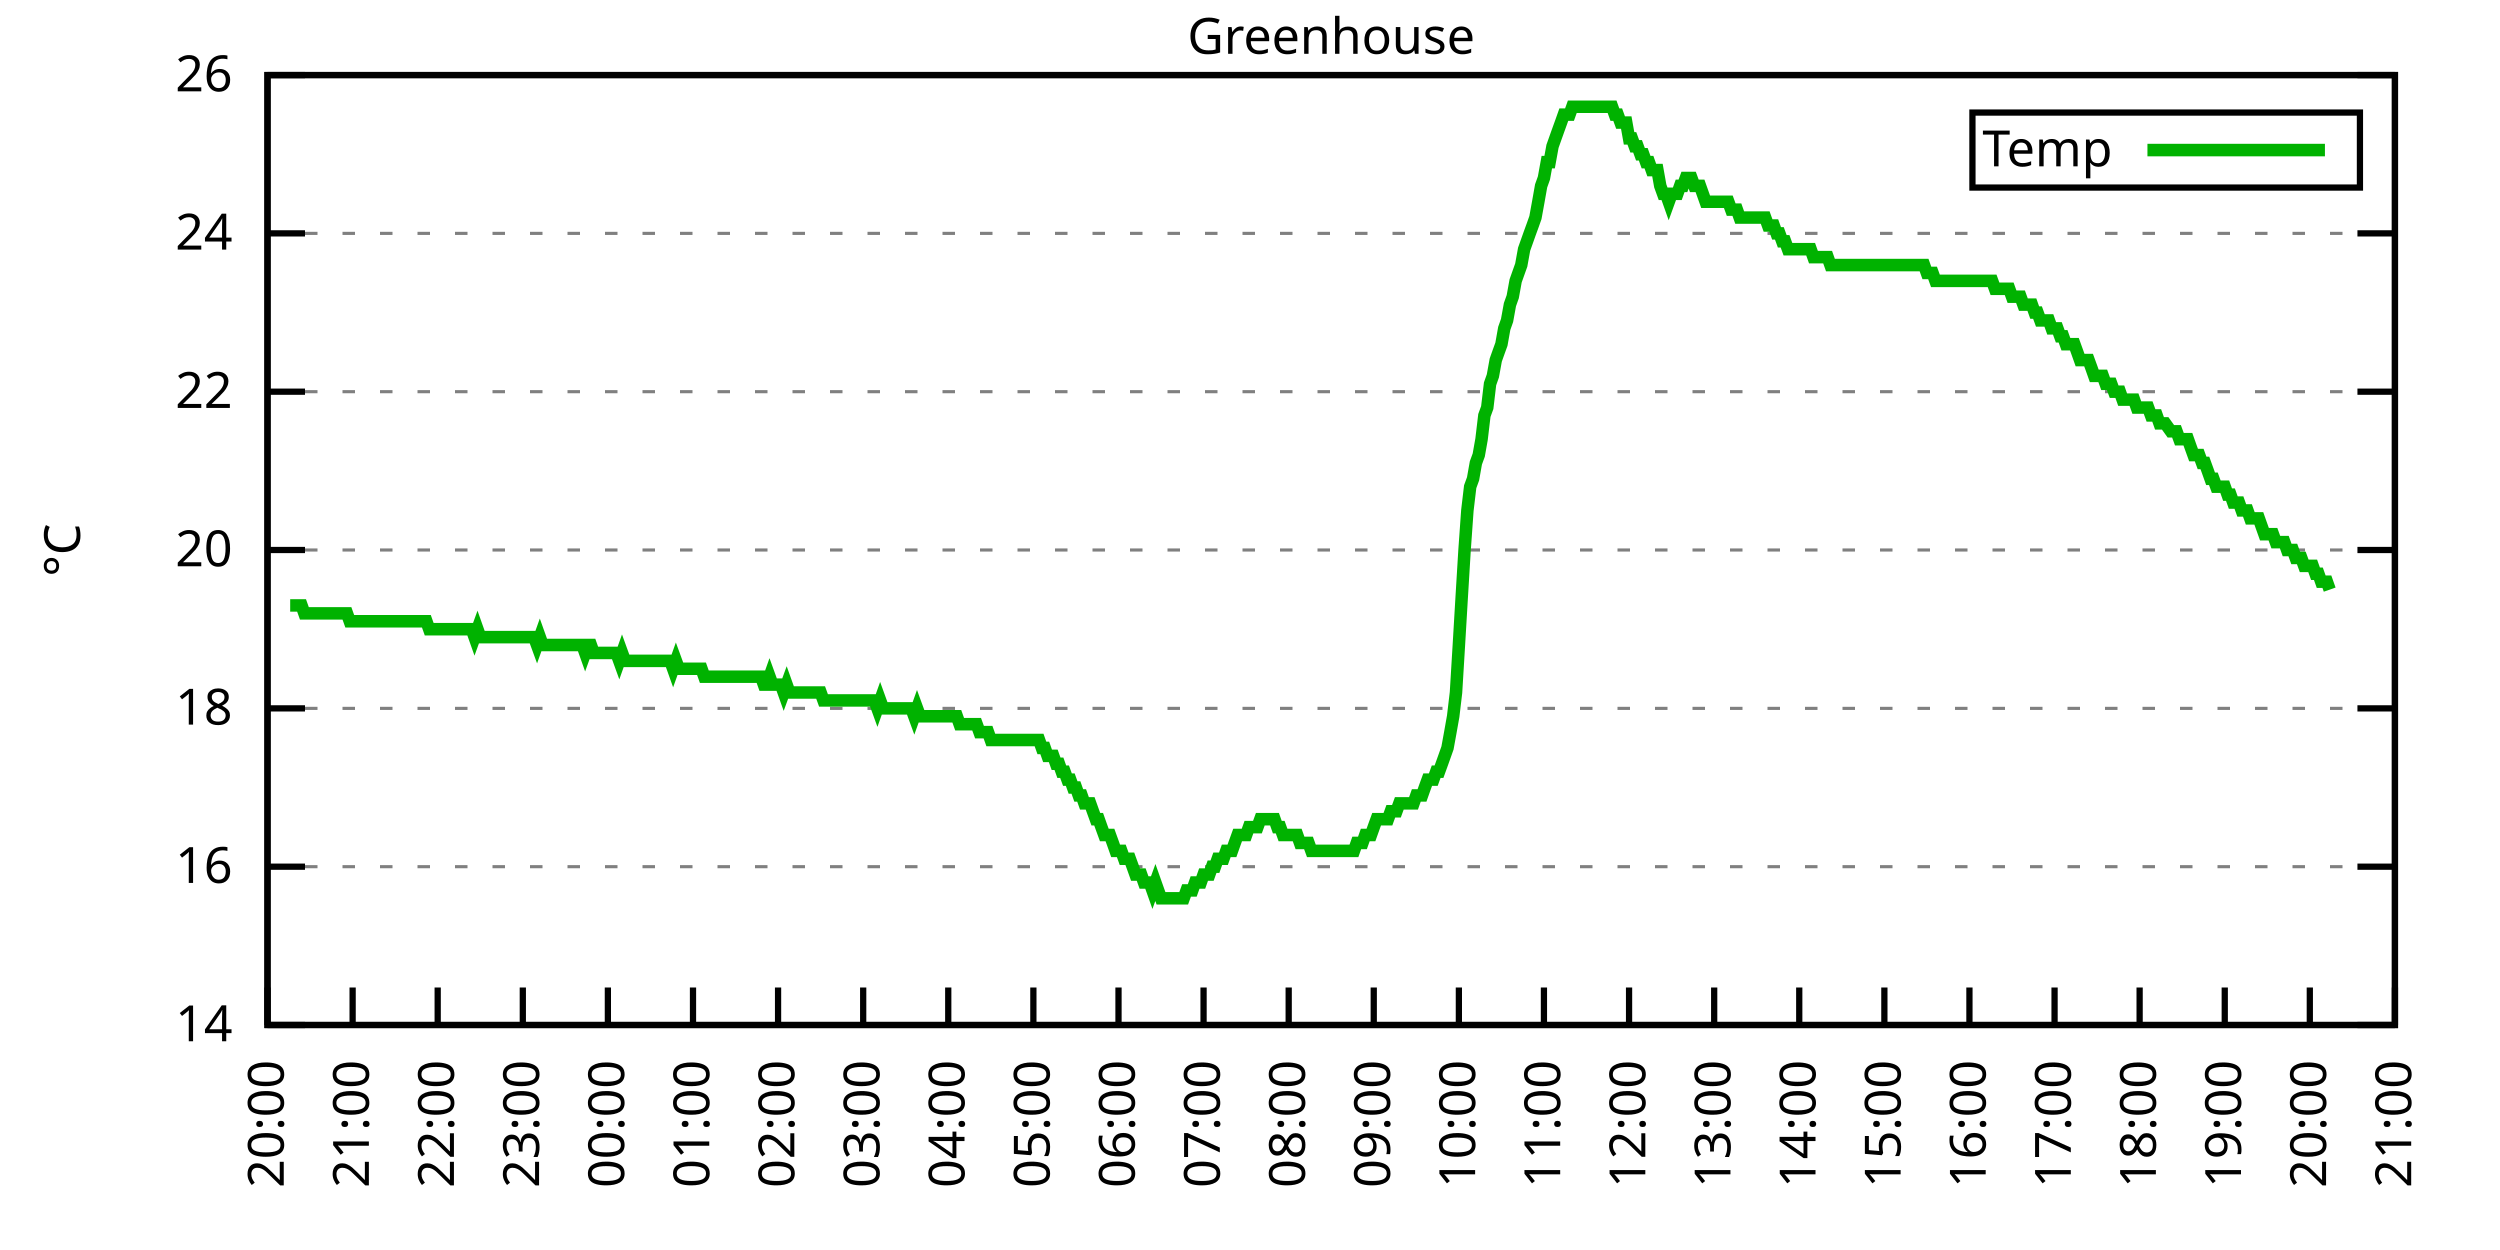
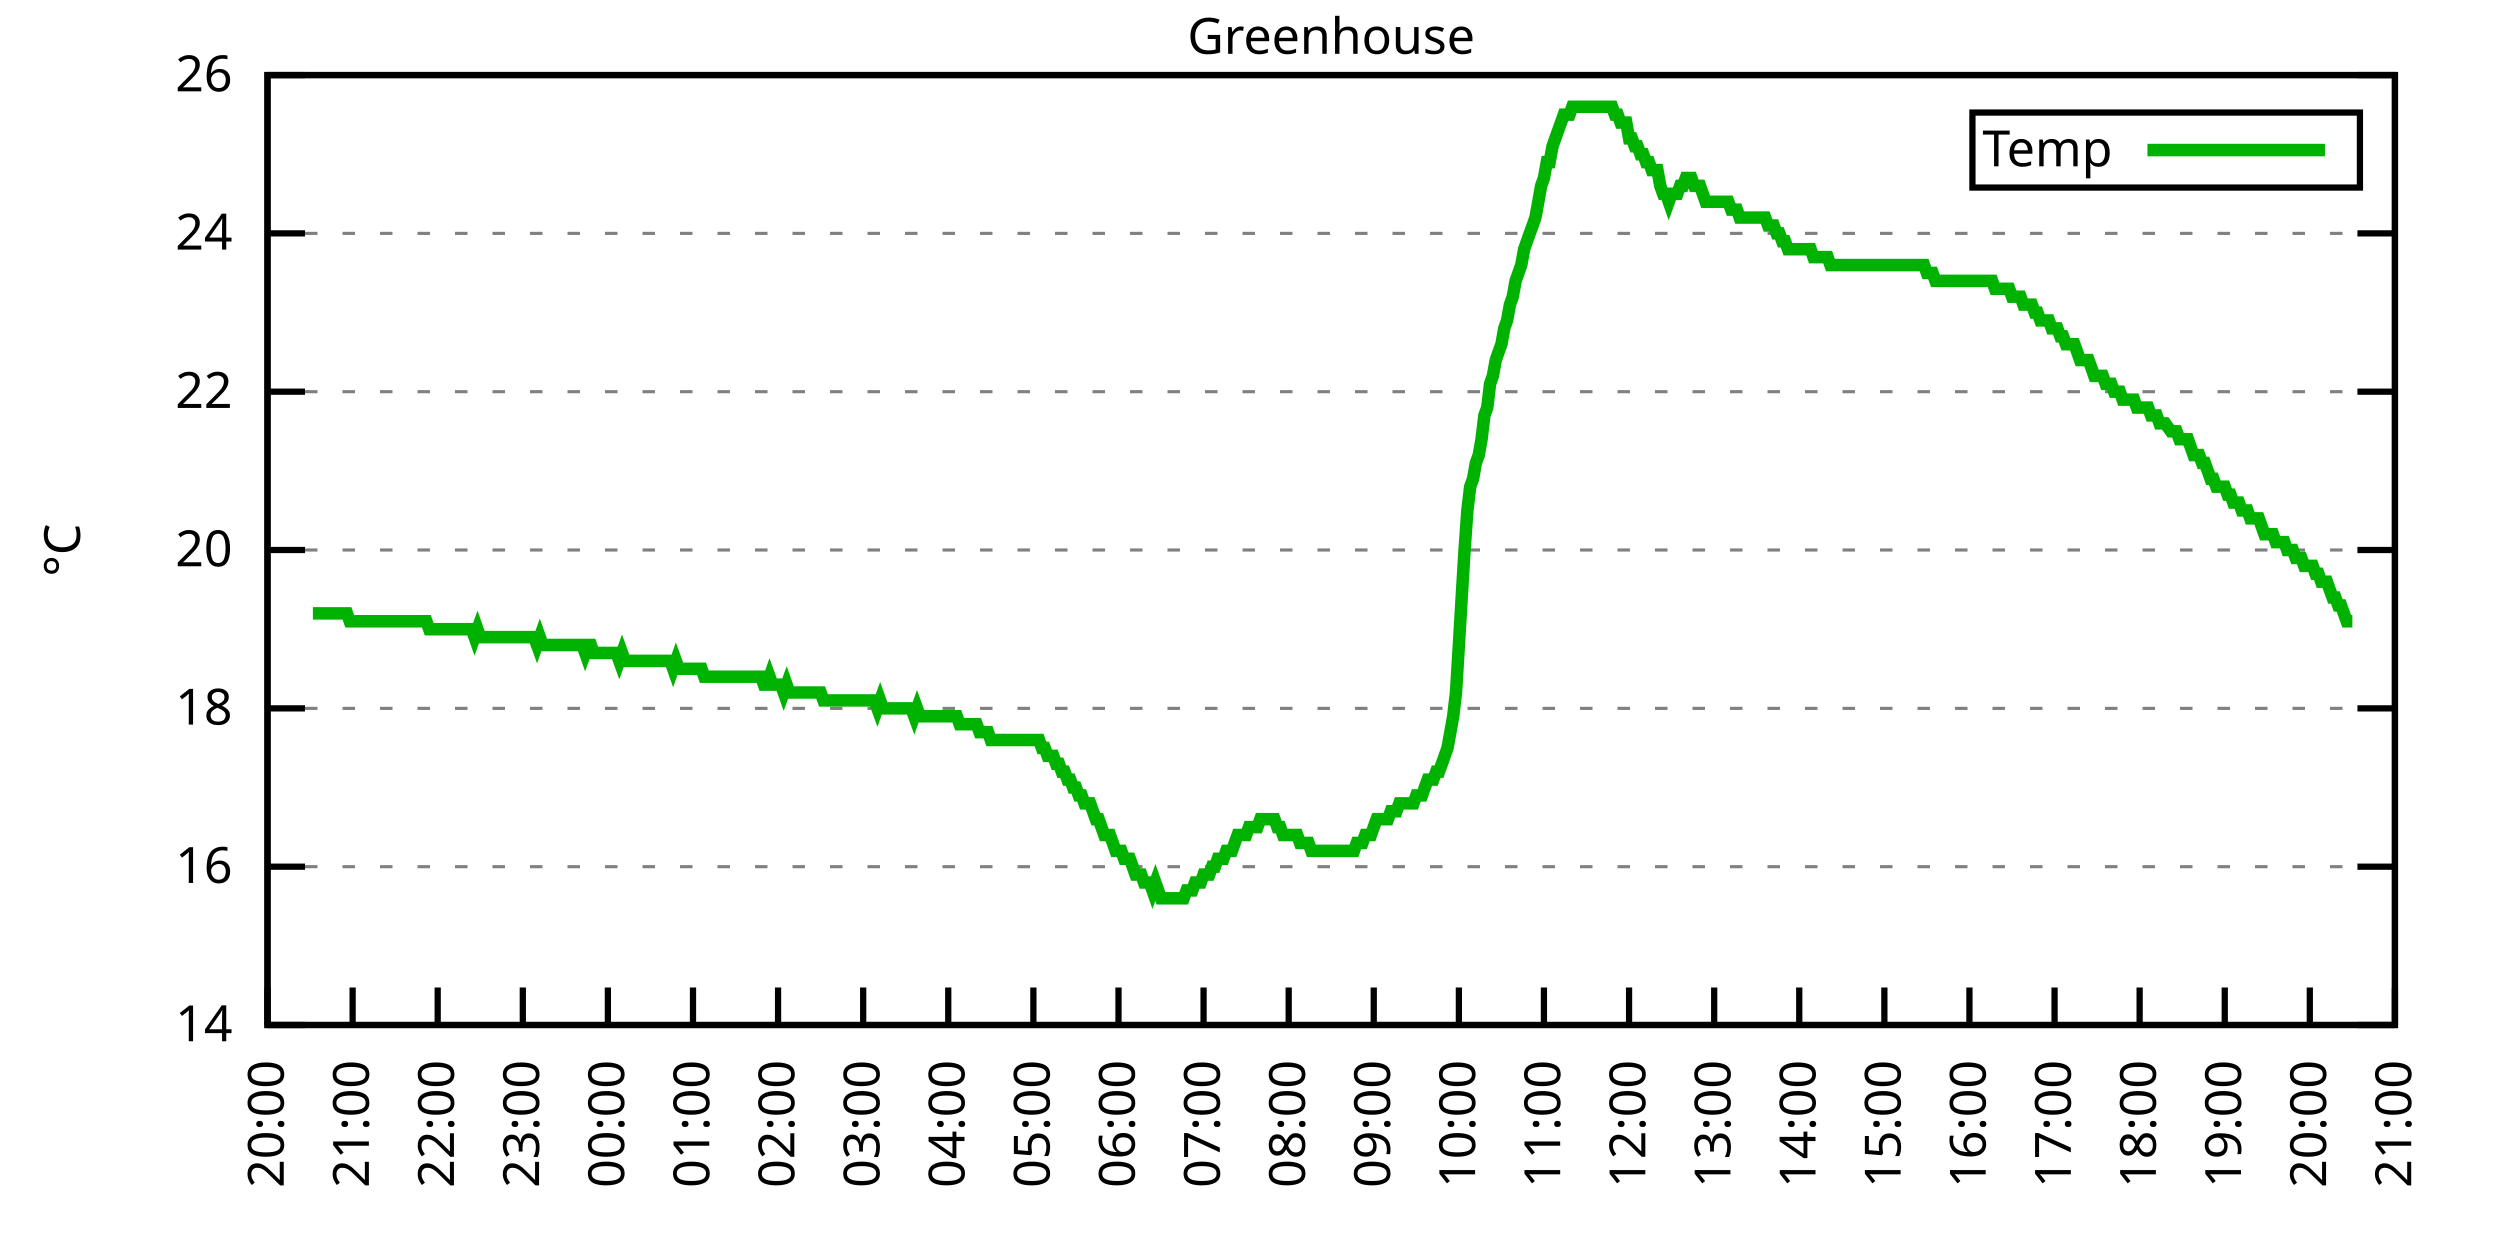
<svg xmlns="http://www.w3.org/2000/svg" xmlns:xlink="http://www.w3.org/1999/xlink" width="400" height="200" viewBox="0 0 400 200">
  <g id="gnuplot_canvas">
    <rect x="0" y="0" width="400" height="200" fill="none" />
    <defs>
      <circle id="gpDot" r="0.5" stroke-width="0.5" stroke="currentColor" />
      <path id="gpPt0" stroke-width="0.333" stroke="currentColor" d="M-1,0 h2 M0,-1 v2" />
      <path id="gpPt1" stroke-width="0.333" stroke="currentColor" d="M-1,-1 L1,1 M1,-1 L-1,1" />
      <path id="gpPt2" stroke-width="0.333" stroke="currentColor" d="M-1,0 L1,0 M0,-1 L0,1 M-1,-1 L1,1 M-1,1 L1,-1" />
      <rect id="gpPt3" stroke-width="0.333" stroke="currentColor" x="-1" y="-1" width="2" height="2" />
      <rect id="gpPt4" stroke-width="0.333" stroke="currentColor" fill="currentColor" x="-1" y="-1" width="2" height="2" />
      <circle id="gpPt5" stroke-width="0.333" stroke="currentColor" cx="0" cy="0" r="1" />
      <use xlink:href="#gpPt5" id="gpPt6" fill="currentColor" stroke="none" />
      <path id="gpPt7" stroke-width="0.333" stroke="currentColor" d="M0,-1.33 L-1.33,0.67 L1.33,0.67 z" />
      <use xlink:href="#gpPt7" id="gpPt8" fill="currentColor" stroke="none" />
      <use xlink:href="#gpPt7" id="gpPt9" stroke="currentColor" transform="rotate(180)" />
      <use xlink:href="#gpPt9" id="gpPt10" fill="currentColor" stroke="none" />
      <use xlink:href="#gpPt3" id="gpPt11" stroke="currentColor" transform="rotate(45)" />
      <use xlink:href="#gpPt11" id="gpPt12" fill="currentColor" stroke="none" />
      <path id="gpPt13" stroke-width="0.333" stroke="currentColor" d="M0,1.330 L1.265,0.411 L0.782,-1.067 L-0.782,-1.076 L-1.265,0.411 z" />
      <use xlink:href="#gpPt13" id="gpPt14" fill="currentColor" stroke="none" />
      <filter id="textbox" filterUnits="objectBoundingBox" x="0" y="0" height="1" width="1">
        <feFlood flood-color="white" flood-opacity="1" result="bgnd" />
        <feComposite in="SourceGraphic" in2="bgnd" operator="atop" />
      </filter>
      <filter id="greybox" filterUnits="objectBoundingBox" x="0" y="0" height="1" width="1">
        <feFlood flood-color="lightgrey" flood-opacity="1" result="grey" />
        <feComposite in="SourceGraphic" in2="grey" operator="atop" />
      </filter>
    </defs>
    <g fill="none" color="white" stroke="currentColor" stroke-width="1.00" stroke-linecap="butt" stroke-linejoin="miter">
</g>
    <g fill="none" color="black" stroke="currentColor" stroke-width="1.00" stroke-linecap="butt" stroke-linejoin="miter">
      <g stroke="none" shape-rendering="crispEdges">
        <polygon fill="rgb(255, 255, 255)" points="42.80,164.00 383.18,164.00 383.18,12.02 42.80,12.02 " />
      </g>
    </g>
    <g fill="none" color="black" stroke="currentColor" stroke-width="1.00" stroke-linecap="butt" stroke-linejoin="miter">
</g>
    <g fill="none" color="black" stroke="black" stroke-width="0.50" stroke-linecap="butt" stroke-linejoin="miter">
</g>
    <g fill="none" color="gray" stroke="currentColor" stroke-width="0.50" stroke-linecap="butt" stroke-linejoin="miter">
      <path stroke="gray" stroke-dasharray="2,4" class="gridline" d="M42.80,164.00 L383.19,164.00  " />
    </g>
    <g fill="none" color="gray" stroke="gray" stroke-width="1.00" stroke-linecap="butt" stroke-linejoin="miter">
</g>
    <g fill="none" color="black" stroke="currentColor" stroke-width="1.00" stroke-linecap="butt" stroke-linejoin="miter">
      <path stroke="black" d="M42.80,164.00 L48.80,164.00 M383.19,164.00 L377.19,164.00  " />
      <g transform="translate(37.20,166.60)" stroke="none" fill="black" font-family="Sans" font-size="8.00" text-anchor="end">
        <text>
          <tspan font-family="Sans"> 14</tspan>
        </text>
      </g>
    </g>
    <g fill="none" color="black" stroke="currentColor" stroke-width="1.00" stroke-linecap="butt" stroke-linejoin="miter">
</g>
    <g fill="none" color="black" stroke="black" stroke-width="0.50" stroke-linecap="butt" stroke-linejoin="miter">
</g>
    <g fill="none" color="gray" stroke="currentColor" stroke-width="0.50" stroke-linecap="butt" stroke-linejoin="miter">
      <path stroke="gray" stroke-dasharray="2,4" class="gridline" d="M42.80,138.67 L383.19,138.67  " />
    </g>
    <g fill="none" color="gray" stroke="gray" stroke-width="1.00" stroke-linecap="butt" stroke-linejoin="miter">
</g>
    <g fill="none" color="black" stroke="currentColor" stroke-width="1.00" stroke-linecap="butt" stroke-linejoin="miter">
      <path stroke="black" d="M42.80,138.67 L48.80,138.67 M383.19,138.67 L377.19,138.67  " />
      <g transform="translate(37.20,141.27)" stroke="none" fill="black" font-family="Sans" font-size="8.00" text-anchor="end">
        <text>
          <tspan font-family="Sans"> 16</tspan>
        </text>
      </g>
    </g>
    <g fill="none" color="black" stroke="currentColor" stroke-width="1.00" stroke-linecap="butt" stroke-linejoin="miter">
</g>
    <g fill="none" color="black" stroke="black" stroke-width="0.50" stroke-linecap="butt" stroke-linejoin="miter">
</g>
    <g fill="none" color="gray" stroke="currentColor" stroke-width="0.50" stroke-linecap="butt" stroke-linejoin="miter">
      <path stroke="gray" stroke-dasharray="2,4" class="gridline" d="M42.80,113.34 L383.19,113.34  " />
    </g>
    <g fill="none" color="gray" stroke="gray" stroke-width="1.00" stroke-linecap="butt" stroke-linejoin="miter">
</g>
    <g fill="none" color="black" stroke="currentColor" stroke-width="1.00" stroke-linecap="butt" stroke-linejoin="miter">
      <path stroke="black" d="M42.80,113.34 L48.80,113.34 M383.19,113.34 L377.19,113.34  " />
      <g transform="translate(37.20,115.94)" stroke="none" fill="black" font-family="Sans" font-size="8.00" text-anchor="end">
        <text>
          <tspan font-family="Sans"> 18</tspan>
        </text>
      </g>
    </g>
    <g fill="none" color="black" stroke="currentColor" stroke-width="1.00" stroke-linecap="butt" stroke-linejoin="miter">
</g>
    <g fill="none" color="black" stroke="black" stroke-width="0.50" stroke-linecap="butt" stroke-linejoin="miter">
</g>
    <g fill="none" color="gray" stroke="currentColor" stroke-width="0.50" stroke-linecap="butt" stroke-linejoin="miter">
      <path stroke="gray" stroke-dasharray="2,4" class="gridline" d="M42.80,88.00 L383.19,88.00  " />
    </g>
    <g fill="none" color="gray" stroke="gray" stroke-width="1.00" stroke-linecap="butt" stroke-linejoin="miter">
</g>
    <g fill="none" color="black" stroke="currentColor" stroke-width="1.00" stroke-linecap="butt" stroke-linejoin="miter">
      <path stroke="black" d="M42.80,88.00 L48.80,88.00 M383.19,88.00 L377.19,88.00  " />
      <g transform="translate(37.20,90.60)" stroke="none" fill="black" font-family="Sans" font-size="8.00" text-anchor="end">
        <text>
          <tspan font-family="Sans"> 20</tspan>
        </text>
      </g>
    </g>
    <g fill="none" color="black" stroke="currentColor" stroke-width="1.00" stroke-linecap="butt" stroke-linejoin="miter">
</g>
    <g fill="none" color="black" stroke="black" stroke-width="0.50" stroke-linecap="butt" stroke-linejoin="miter">
</g>
    <g fill="none" color="gray" stroke="currentColor" stroke-width="0.50" stroke-linecap="butt" stroke-linejoin="miter">
      <path stroke="gray" stroke-dasharray="2,4" class="gridline" d="M42.80,62.67 L383.19,62.67  " />
    </g>
    <g fill="none" color="gray" stroke="gray" stroke-width="1.00" stroke-linecap="butt" stroke-linejoin="miter">
</g>
    <g fill="none" color="black" stroke="currentColor" stroke-width="1.00" stroke-linecap="butt" stroke-linejoin="miter">
      <path stroke="black" d="M42.80,62.67 L48.80,62.67 M383.19,62.67 L377.19,62.67  " />
      <g transform="translate(37.20,65.27)" stroke="none" fill="black" font-family="Sans" font-size="8.00" text-anchor="end">
        <text>
          <tspan font-family="Sans"> 22</tspan>
        </text>
      </g>
    </g>
    <g fill="none" color="black" stroke="currentColor" stroke-width="1.00" stroke-linecap="butt" stroke-linejoin="miter">
</g>
    <g fill="none" color="black" stroke="black" stroke-width="0.50" stroke-linecap="butt" stroke-linejoin="miter">
</g>
    <g fill="none" color="gray" stroke="currentColor" stroke-width="0.50" stroke-linecap="butt" stroke-linejoin="miter">
      <path stroke="gray" stroke-dasharray="2,4" class="gridline" d="M42.80,37.34 L383.19,37.34  " />
    </g>
    <g fill="none" color="gray" stroke="gray" stroke-width="1.00" stroke-linecap="butt" stroke-linejoin="miter">
</g>
    <g fill="none" color="black" stroke="currentColor" stroke-width="1.00" stroke-linecap="butt" stroke-linejoin="miter">
      <path stroke="black" d="M42.80,37.34 L48.80,37.34 M383.19,37.34 L377.19,37.34  " />
      <g transform="translate(37.20,39.94)" stroke="none" fill="black" font-family="Sans" font-size="8.00" text-anchor="end">
        <text>
          <tspan font-family="Sans"> 24</tspan>
        </text>
      </g>
    </g>
    <g fill="none" color="black" stroke="currentColor" stroke-width="1.00" stroke-linecap="butt" stroke-linejoin="miter">
</g>
    <g fill="none" color="black" stroke="black" stroke-width="0.50" stroke-linecap="butt" stroke-linejoin="miter">
</g>
    <g fill="none" color="gray" stroke="currentColor" stroke-width="0.50" stroke-linecap="butt" stroke-linejoin="miter">
      <path stroke="gray" stroke-dasharray="2,4" class="gridline" d="M42.80,12.01 L383.19,12.01  " />
    </g>
    <g fill="none" color="gray" stroke="gray" stroke-width="1.00" stroke-linecap="butt" stroke-linejoin="miter">
</g>
    <g fill="none" color="black" stroke="currentColor" stroke-width="1.00" stroke-linecap="butt" stroke-linejoin="miter">
      <path stroke="black" d="M42.80,12.01 L48.80,12.01 M383.19,12.01 L377.19,12.01  " />
      <g transform="translate(37.20,14.61)" stroke="none" fill="black" font-family="Sans" font-size="8.00" text-anchor="end">
        <text>
          <tspan font-family="Sans"> 26</tspan>
        </text>
      </g>
    </g>
    <g fill="none" color="black" stroke="currentColor" stroke-width="1.00" stroke-linecap="butt" stroke-linejoin="miter">
      <path stroke="black" d="M42.80,164.00 L42.80,158.00  " />
      <g transform="translate(45.40,169.60) rotate(270.00)" stroke="none" fill="black" font-family="Sans" font-size="8.00" text-anchor="end">
        <text>
          <tspan font-family="Sans">20:00</tspan>
        </text>
      </g>
    </g>
    <g fill="none" color="black" stroke="currentColor" stroke-width="1.00" stroke-linecap="butt" stroke-linejoin="miter">
      <path stroke="black" d="M56.42,164.00 L56.42,158.00  " />
      <g transform="translate(59.02,169.60) rotate(270.00)" stroke="none" fill="black" font-family="Sans" font-size="8.00" text-anchor="end">
        <text>
          <tspan font-family="Sans">21:00</tspan>
        </text>
      </g>
    </g>
    <g fill="none" color="black" stroke="currentColor" stroke-width="1.00" stroke-linecap="butt" stroke-linejoin="miter">
      <path stroke="black" d="M70.03,164.00 L70.03,158.00  " />
      <g transform="translate(72.63,169.60) rotate(270.00)" stroke="none" fill="black" font-family="Sans" font-size="8.00" text-anchor="end">
        <text>
          <tspan font-family="Sans">22:00</tspan>
        </text>
      </g>
    </g>
    <g fill="none" color="black" stroke="currentColor" stroke-width="1.00" stroke-linecap="butt" stroke-linejoin="miter">
      <path stroke="black" d="M83.65,164.00 L83.65,158.00  " />
      <g transform="translate(86.25,169.60) rotate(270.00)" stroke="none" fill="black" font-family="Sans" font-size="8.00" text-anchor="end">
        <text>
          <tspan font-family="Sans">23:00</tspan>
        </text>
      </g>
    </g>
    <g fill="none" color="black" stroke="currentColor" stroke-width="1.00" stroke-linecap="butt" stroke-linejoin="miter">
      <path stroke="black" d="M97.26,164.00 L97.26,158.00  " />
      <g transform="translate(99.86,169.60) rotate(270.00)" stroke="none" fill="black" font-family="Sans" font-size="8.00" text-anchor="end">
        <text>
          <tspan font-family="Sans">00:00</tspan>
        </text>
      </g>
    </g>
    <g fill="none" color="black" stroke="currentColor" stroke-width="1.00" stroke-linecap="butt" stroke-linejoin="miter">
      <path stroke="black" d="M110.88,164.00 L110.88,158.00  " />
      <g transform="translate(113.48,169.60) rotate(270.00)" stroke="none" fill="black" font-family="Sans" font-size="8.00" text-anchor="end">
        <text>
          <tspan font-family="Sans">01:00</tspan>
        </text>
      </g>
    </g>
    <g fill="none" color="black" stroke="currentColor" stroke-width="1.00" stroke-linecap="butt" stroke-linejoin="miter">
      <path stroke="black" d="M124.49,164.00 L124.49,158.00  " />
      <g transform="translate(127.09,169.60) rotate(270.00)" stroke="none" fill="black" font-family="Sans" font-size="8.00" text-anchor="end">
        <text>
          <tspan font-family="Sans">02:00</tspan>
        </text>
      </g>
    </g>
    <g fill="none" color="black" stroke="currentColor" stroke-width="1.00" stroke-linecap="butt" stroke-linejoin="miter">
      <path stroke="black" d="M138.11,164.00 L138.11,158.00  " />
      <g transform="translate(140.71,169.60) rotate(270.00)" stroke="none" fill="black" font-family="Sans" font-size="8.00" text-anchor="end">
        <text>
          <tspan font-family="Sans">03:00</tspan>
        </text>
      </g>
    </g>
    <g fill="none" color="black" stroke="currentColor" stroke-width="1.00" stroke-linecap="butt" stroke-linejoin="miter">
      <path stroke="black" d="M151.72,164.00 L151.72,158.00  " />
      <g transform="translate(154.32,169.60) rotate(270.00)" stroke="none" fill="black" font-family="Sans" font-size="8.00" text-anchor="end">
        <text>
          <tspan font-family="Sans">04:00</tspan>
        </text>
      </g>
    </g>
    <g fill="none" color="black" stroke="currentColor" stroke-width="1.00" stroke-linecap="butt" stroke-linejoin="miter">
      <path stroke="black" d="M165.34,164.00 L165.34,158.00  " />
      <g transform="translate(167.94,169.60) rotate(270.00)" stroke="none" fill="black" font-family="Sans" font-size="8.00" text-anchor="end">
        <text>
          <tspan font-family="Sans">05:00</tspan>
        </text>
      </g>
    </g>
    <g fill="none" color="black" stroke="currentColor" stroke-width="1.00" stroke-linecap="butt" stroke-linejoin="miter">
      <path stroke="black" d="M178.96,164.00 L178.96,158.00  " />
      <g transform="translate(181.56,169.60) rotate(270.00)" stroke="none" fill="black" font-family="Sans" font-size="8.00" text-anchor="end">
        <text>
          <tspan font-family="Sans">06:00</tspan>
        </text>
      </g>
    </g>
    <g fill="none" color="black" stroke="currentColor" stroke-width="1.00" stroke-linecap="butt" stroke-linejoin="miter">
      <path stroke="black" d="M192.57,164.00 L192.57,158.00  " />
      <g transform="translate(195.17,169.60) rotate(270.00)" stroke="none" fill="black" font-family="Sans" font-size="8.00" text-anchor="end">
        <text>
          <tspan font-family="Sans">07:00</tspan>
        </text>
      </g>
    </g>
    <g fill="none" color="black" stroke="currentColor" stroke-width="1.00" stroke-linecap="butt" stroke-linejoin="miter">
      <path stroke="black" d="M206.19,164.00 L206.19,158.00  " />
      <g transform="translate(208.79,169.60) rotate(270.00)" stroke="none" fill="black" font-family="Sans" font-size="8.00" text-anchor="end">
        <text>
          <tspan font-family="Sans">08:00</tspan>
        </text>
      </g>
    </g>
    <g fill="none" color="black" stroke="currentColor" stroke-width="1.00" stroke-linecap="butt" stroke-linejoin="miter">
      <path stroke="black" d="M219.80,164.00 L219.80,158.00  " />
      <g transform="translate(222.40,169.60) rotate(270.00)" stroke="none" fill="black" font-family="Sans" font-size="8.00" text-anchor="end">
        <text>
          <tspan font-family="Sans">09:00</tspan>
        </text>
      </g>
    </g>
    <g fill="none" color="black" stroke="currentColor" stroke-width="1.00" stroke-linecap="butt" stroke-linejoin="miter">
      <path stroke="black" d="M233.42,164.00 L233.42,158.00  " />
      <g transform="translate(236.02,169.60) rotate(270.00)" stroke="none" fill="black" font-family="Sans" font-size="8.00" text-anchor="end">
        <text>
          <tspan font-family="Sans">10:00</tspan>
        </text>
      </g>
    </g>
    <g fill="none" color="black" stroke="currentColor" stroke-width="1.00" stroke-linecap="butt" stroke-linejoin="miter">
      <path stroke="black" d="M247.03,164.00 L247.03,158.00  " />
      <g transform="translate(249.63,169.60) rotate(270.00)" stroke="none" fill="black" font-family="Sans" font-size="8.00" text-anchor="end">
        <text>
          <tspan font-family="Sans">11:00</tspan>
        </text>
      </g>
    </g>
    <g fill="none" color="black" stroke="currentColor" stroke-width="1.00" stroke-linecap="butt" stroke-linejoin="miter">
      <path stroke="black" d="M260.65,164.00 L260.65,158.00  " />
      <g transform="translate(263.25,169.60) rotate(270.00)" stroke="none" fill="black" font-family="Sans" font-size="8.00" text-anchor="end">
        <text>
          <tspan font-family="Sans">12:00</tspan>
        </text>
      </g>
    </g>
    <g fill="none" color="black" stroke="currentColor" stroke-width="1.00" stroke-linecap="butt" stroke-linejoin="miter">
      <path stroke="black" d="M274.27,164.00 L274.27,158.00  " />
      <g transform="translate(276.87,169.60) rotate(270.00)" stroke="none" fill="black" font-family="Sans" font-size="8.00" text-anchor="end">
        <text>
          <tspan font-family="Sans">13:00</tspan>
        </text>
      </g>
    </g>
    <g fill="none" color="black" stroke="currentColor" stroke-width="1.00" stroke-linecap="butt" stroke-linejoin="miter">
      <path stroke="black" d="M287.88,164.00 L287.88,158.00  " />
      <g transform="translate(290.48,169.60) rotate(270.00)" stroke="none" fill="black" font-family="Sans" font-size="8.00" text-anchor="end">
        <text>
          <tspan font-family="Sans">14:00</tspan>
        </text>
      </g>
    </g>
    <g fill="none" color="black" stroke="currentColor" stroke-width="1.00" stroke-linecap="butt" stroke-linejoin="miter">
      <path stroke="black" d="M301.50,164.00 L301.50,158.00  " />
      <g transform="translate(304.10,169.60) rotate(270.00)" stroke="none" fill="black" font-family="Sans" font-size="8.00" text-anchor="end">
        <text>
          <tspan font-family="Sans">15:00</tspan>
        </text>
      </g>
    </g>
    <g fill="none" color="black" stroke="currentColor" stroke-width="1.00" stroke-linecap="butt" stroke-linejoin="miter">
      <path stroke="black" d="M315.11,164.00 L315.11,158.00  " />
      <g transform="translate(317.71,169.60) rotate(270.00)" stroke="none" fill="black" font-family="Sans" font-size="8.00" text-anchor="end">
        <text>
          <tspan font-family="Sans">16:00</tspan>
        </text>
      </g>
    </g>
    <g fill="none" color="black" stroke="currentColor" stroke-width="1.00" stroke-linecap="butt" stroke-linejoin="miter">
      <path stroke="black" d="M328.73,164.00 L328.73,158.00  " />
      <g transform="translate(331.33,169.60) rotate(270.00)" stroke="none" fill="black" font-family="Sans" font-size="8.00" text-anchor="end">
        <text>
          <tspan font-family="Sans">17:00</tspan>
        </text>
      </g>
    </g>
    <g fill="none" color="black" stroke="currentColor" stroke-width="1.00" stroke-linecap="butt" stroke-linejoin="miter">
      <path stroke="black" d="M342.34,164.00 L342.34,158.00  " />
      <g transform="translate(344.94,169.60) rotate(270.00)" stroke="none" fill="black" font-family="Sans" font-size="8.00" text-anchor="end">
        <text>
          <tspan font-family="Sans">18:00</tspan>
        </text>
      </g>
    </g>
    <g fill="none" color="black" stroke="currentColor" stroke-width="1.00" stroke-linecap="butt" stroke-linejoin="miter">
      <path stroke="black" d="M355.96,164.00 L355.96,158.00  " />
      <g transform="translate(358.56,169.60) rotate(270.00)" stroke="none" fill="black" font-family="Sans" font-size="8.00" text-anchor="end">
        <text>
          <tspan font-family="Sans">19:00</tspan>
        </text>
      </g>
    </g>
    <g fill="none" color="black" stroke="currentColor" stroke-width="1.00" stroke-linecap="butt" stroke-linejoin="miter">
      <path stroke="black" d="M369.57,164.00 L369.57,158.00  " />
      <g transform="translate(372.17,169.60) rotate(270.00)" stroke="none" fill="black" font-family="Sans" font-size="8.00" text-anchor="end">
        <text>
          <tspan font-family="Sans">20:00</tspan>
        </text>
      </g>
    </g>
    <g fill="none" color="black" stroke="currentColor" stroke-width="1.00" stroke-linecap="butt" stroke-linejoin="miter">
      <path stroke="black" d="M383.19,164.00 L383.19,158.00  " />
      <g transform="translate(385.79,169.60) rotate(270.00)" stroke="none" fill="black" font-family="Sans" font-size="8.00" text-anchor="end">
        <text>
          <tspan font-family="Sans">21:00</tspan>
        </text>
      </g>
    </g>
    <g fill="none" color="black" stroke="currentColor" stroke-width="1.00" stroke-linecap="butt" stroke-linejoin="miter">
</g>
    <g fill="none" color="black" stroke="currentColor" stroke-width="1.00" stroke-linecap="butt" stroke-linejoin="miter">
      <path stroke="black" d="M42.80,12.01 L42.80,164.00 L383.19,164.00 L383.19,12.01 L42.80,12.01 Z  " />
    </g>
    <g fill="none" color="black" stroke="currentColor" stroke-width="1.00" stroke-linecap="butt" stroke-linejoin="miter">
</g>
    <g fill="none" color="black" stroke="currentColor" stroke-width="1.00" stroke-linecap="butt" stroke-linejoin="miter">
      <path stroke="black" d="M315.59,30.01 L315.59,18.01 L377.59,18.01 L377.59,30.01 L315.59,30.01 Z  " />
    </g>
    <g id="Greenhouse_plot_1">
      <g fill="none" color="white" stroke="black" stroke-width="2.00" stroke-linecap="butt" stroke-linejoin="miter">
</g>
      <g fill="none" color="black" stroke="currentColor" stroke-width="2.00" stroke-linecap="butt" stroke-linejoin="miter">
        <g transform="translate(337.99,26.61)" stroke="none" fill="black" font-family="Sans" font-size="8.00" text-anchor="end">
          <text>
            <tspan font-family="Sans">Temp</tspan>
          </text>
        </g>
      </g>
      <g fill="none" color="black" stroke="currentColor" stroke-width="2.00" stroke-linecap="butt" stroke-linejoin="miter">
-         <path stroke="rgb(  0, 178,   0)" d="M343.59,24.01 L371.99,24.01 M46.43,96.87 L46.88,96.87 L47.34,96.87 L47.79,96.87 L48.25,96.87 L48.70,98.14   L49.15,98.14 L49.61,98.14 L50.06,98.14 L50.52,98.14 L50.97,98.14 L51.42,98.14 L51.88,98.14 L52.33,98.14   L52.78,98.14 L53.24,98.14 L53.69,98.14 L54.15,98.14 L54.60,98.14 L55.05,98.14 L55.51,98.14 L55.96,99.40   L56.42,99.40 L56.87,99.40 L57.32,99.40 L57.78,99.40 L58.23,99.40 L58.68,99.40 L59.14,99.40 L59.59,99.40   L60.05,99.40 L60.50,99.40 L60.95,99.40 L61.41,99.40 L61.86,99.40 L62.32,99.40 L62.77,99.40 L63.22,99.40   L63.68,99.40 L64.13,99.40 L64.58,99.40 L65.04,99.40 L65.49,99.40 L65.95,99.40 L66.40,99.40 L66.85,99.40   L67.31,99.40 L67.76,99.40 L68.22,99.40 L68.67,100.67 L69.12,100.67 L69.58,100.67 L70.03,100.67 L70.49,100.67   L70.94,100.67 L71.39,100.67 L71.85,100.67 L72.30,100.67 L72.75,100.67 L73.21,100.67 L73.66,100.67 L74.12,100.67   L74.57,100.67 L75.02,100.67 L75.48,100.67 L75.93,101.94 L76.39,100.67 L76.84,101.94 L77.29,101.94 L77.75,101.94   L78.20,101.94 L78.65,101.94 L79.11,101.94 L79.56,101.94 L80.02,101.94 L80.47,101.94 L80.92,101.94 L81.38,101.94   L81.83,101.94 L82.29,101.94 L82.74,101.94 L83.19,101.94 L83.65,101.94 L84.10,101.94 L84.55,101.94 L85.01,101.94   L85.46,101.94 L85.92,103.20 L86.37,101.94 L86.82,103.20 L87.28,103.20 L87.73,103.20 L88.19,103.20 L88.64,103.20   L89.09,103.20 L89.55,103.20 L90.00,103.20 L90.45,103.20 L90.91,103.20 L91.36,103.20 L91.82,103.20 L92.27,103.20   L92.72,103.20 L93.18,103.20 L93.63,104.47 L94.09,103.20 L94.54,103.20 L94.99,104.47 L95.45,104.47 L95.90,104.47   L96.35,104.47 L96.81,104.47 L97.26,104.47 L97.72,104.47 L98.17,104.47 L98.62,104.47 L99.08,105.74 L99.53,104.47   L99.99,105.74 L100.44,105.74 L100.89,105.74 L101.35,105.74 L101.80,105.74 L102.25,105.74 L102.71,105.74 L103.16,105.74   L103.62,105.74 L104.07,105.74 L104.52,105.74 L104.98,105.74 L105.43,105.74 L105.89,105.74 L106.34,105.74 L106.79,105.74   L107.25,105.74 L107.70,107.00 L108.15,105.74 L108.61,107.00 L109.06,107.00 L109.52,107.00 L109.97,107.00 L110.42,107.00   L110.88,107.00 L111.33,107.00 L111.79,107.00 L112.24,107.00 L112.69,108.27 L113.15,108.27 L113.60,108.27 L114.05,108.27   L114.51,108.27 L114.96,108.27 L115.42,108.27 L115.87,108.27 L116.32,108.27 L116.78,108.27 L117.23,108.27 L117.69,108.27   L118.14,108.27 L118.59,108.27 L119.05,108.27 L119.50,108.27 L119.96,108.27 L120.41,108.27 L120.86,108.27 L121.32,108.27   L121.77,108.27 L122.22,109.54 L122.68,109.54 L123.13,108.27 L123.59,109.54 L124.04,109.54 L124.49,109.54 L124.95,109.54   L125.40,110.80 L125.86,109.54 L126.31,110.80 L126.76,110.80 L127.22,110.80 L127.67,110.80 L128.12,110.80 L128.58,110.80   L129.03,110.80 L129.49,110.80 L129.94,110.80 L130.39,110.80 L130.85,110.80 L131.30,110.80 L131.76,112.07 L132.21,112.07   L132.66,112.07 L133.12,112.07 L133.57,112.07 L134.02,112.07 L134.48,112.07 L134.93,112.07 L135.39,112.07 L135.84,112.07   L136.29,112.07 L136.75,112.07 L137.20,112.07 L137.66,112.07 L138.11,112.07 L138.56,112.07 L139.02,112.07 L139.47,112.07   L139.92,112.07 L140.38,113.34 L140.83,112.07 L141.29,113.34 L141.74,113.34 L142.19,113.34 L142.65,113.34 L143.10,113.34   L143.56,113.34 L144.01,113.34 L144.46,113.34 L144.92,113.34 L145.37,113.34 L145.82,113.34 L146.28,114.60 L146.73,113.34   L147.19,114.60 L147.64,114.60 L148.09,114.60 L148.55,114.60 L149.00,114.60 L149.46,114.60 L149.91,114.60 L150.36,114.60   L150.82,114.60 L151.27,114.60 L151.72,114.60 L152.18,114.60 L152.63,114.60 L153.09,114.60 L153.54,115.87 L153.99,115.87   L154.45,115.87 L154.90,115.87 L155.36,115.87 L155.81,115.87 L156.26,115.87 L156.72,117.14 L157.17,117.14 L157.62,117.14   L158.08,117.14 L158.53,118.40 L158.99,118.40 L159.44,118.40 L159.89,118.40 L160.35,118.40 L160.80,118.40 L161.26,118.40   L161.71,118.40 L162.16,118.40 L162.62,118.40 L163.07,118.40 L163.52,118.40 L163.98,118.40 L164.43,118.40 L164.89,118.40   L165.34,118.40 L165.79,118.40 L166.25,118.40 L166.70,119.67 L167.16,119.67 L167.61,120.94 L168.06,120.94 L168.52,120.94   L168.97,122.20 L169.43,122.20 L169.88,123.47 L170.33,123.47 L170.79,124.74 L171.24,124.74 L171.69,126.00 L172.15,126.00   L172.60,127.27 L173.06,127.27 L173.51,128.54 L173.96,128.54 L174.42,128.54 L174.87,129.80 L175.33,131.07 L175.78,131.07   L176.23,132.34 L176.69,133.60 L177.14,133.60 L177.59,133.60 L178.05,134.87 L178.50,136.14 L178.96,136.14 L179.41,136.14   L179.86,137.40 L180.32,137.40 L180.77,137.40 L181.23,138.67 L181.68,139.93 L182.13,139.93 L182.59,139.93 L183.04,141.20   L183.49,141.20 L183.95,141.20 L184.40,142.47 L184.86,141.20 L185.31,142.47 L185.76,143.73 L186.22,143.73 L186.67,143.73   L187.13,143.73 L187.58,143.73 L188.03,143.73 L188.49,143.73 L188.94,143.73 L189.39,143.73 L189.85,142.47 L190.30,142.47   L190.76,142.47 L191.21,141.20 L191.66,141.20 L192.12,141.20 L192.57,139.93 L193.03,139.93 L193.48,139.93 L193.93,138.67   L194.39,138.67 L194.84,137.40 L195.29,137.40 L195.75,137.40 L196.20,136.14 L196.66,136.14 L197.11,136.14 L197.56,134.87   L198.02,133.60 L198.47,133.60 L198.93,133.60 L199.38,133.60 L199.83,132.34 L200.29,132.34 L200.74,132.34 L201.19,132.34   L201.65,131.07 L202.10,131.07 L202.56,131.07 L203.01,131.07 L203.46,131.07 L203.92,131.07 L204.37,132.34 L204.83,132.34   L205.28,133.60 L205.73,133.60 L206.19,133.60 L206.64,133.60 L207.09,133.60 L207.55,133.60 L208.00,134.87 L208.46,134.87   L208.91,134.87 L209.36,134.87 L209.82,136.14 L210.27,136.14 L210.73,136.14 L211.18,136.14 L211.63,136.14 L212.09,136.14   L212.54,136.14 L213.00,136.14 L213.45,136.14 L213.90,136.14 L214.36,136.14 L214.81,136.14 L215.26,136.14 L215.72,136.14   L216.17,136.14 L216.63,136.14 L217.08,134.87 L217.53,134.87 L217.99,134.87 L218.44,133.60 L218.90,133.60 L219.35,133.60   L219.80,132.34 L220.26,131.07 L220.71,131.07 L221.16,131.07 L221.62,131.07 L222.07,131.07 L222.53,129.80 L222.98,129.80   L223.43,129.80 L223.89,128.54 L224.34,128.54 L224.80,128.54 L225.25,128.54 L225.70,128.54 L226.16,128.54 L226.61,127.27   L227.06,127.27 L227.52,127.27 L227.97,126.00 L228.43,124.74 L228.88,124.74 L229.33,124.74 L229.79,123.47 L230.24,123.47   L230.70,122.20 L231.15,120.94 L231.60,119.67 L232.06,117.14 L232.51,114.60 L232.96,110.80 L233.42,103.20 L233.87,95.60   L234.33,88.00 L234.78,81.67 L235.23,77.87 L235.69,76.61 L236.14,74.07 L236.60,72.81 L237.05,70.27 L237.50,66.47   L237.96,65.21 L238.41,61.41 L238.86,60.14 L239.32,57.61 L239.77,56.34 L240.23,55.07 L240.68,52.54 L241.13,51.27   L241.59,48.74 L242.04,47.47 L242.50,44.94 L242.95,43.67 L243.40,42.41 L243.86,39.87 L244.31,38.61 L244.76,37.34   L245.22,36.08 L245.67,34.81 L246.13,32.28 L246.58,29.74 L247.03,28.48 L247.49,25.94 L247.94,25.94 L248.40,23.41   L248.85,22.14 L249.30,20.88 L249.76,19.61 L250.21,18.34 L250.66,18.34 L251.12,18.34 L251.57,17.08 L252.03,17.08   L252.48,17.08 L252.93,17.08 L253.39,17.08 L253.84,17.08 L254.30,17.08 L254.75,17.08 L255.20,17.08 L255.66,17.08   L256.11,17.08 L256.56,17.08 L257.02,17.08 L257.47,17.08 L257.93,17.08 L258.38,18.34 L258.83,18.34 L259.29,19.61   L259.74,19.61 L260.20,19.61 L260.65,22.14 L261.10,22.14 L261.56,23.41 L262.01,23.41 L262.47,24.68 L262.92,24.68   L263.37,25.94 L263.83,25.94 L264.28,27.21 L264.73,27.21 L265.19,27.21 L265.64,29.74 L266.10,31.01 L266.55,31.01   L267.00,32.28 L267.46,31.01 L267.91,31.01 L268.37,31.01 L268.82,29.74 L269.27,29.74 L269.73,28.48 L270.18,28.48   L270.63,28.48 L271.09,29.74 L271.54,29.74 L272.00,29.74 L272.45,31.01 L272.90,32.28 L273.36,32.28 L273.81,32.28   L274.27,32.28 L274.72,32.28 L275.17,32.28 L275.63,32.28 L276.08,32.28 L276.53,32.28 L276.99,33.54 L277.44,33.54   L277.90,33.54 L278.35,34.81 L278.80,34.81 L279.26,34.81 L279.71,34.81 L280.17,34.81 L280.62,34.81 L281.07,34.81   L281.53,34.81 L281.98,34.81 L282.43,34.81 L282.89,36.08 L283.34,36.08 L283.80,36.08 L284.25,37.34 L284.70,37.34   L285.16,38.61 L285.61,38.61 L286.07,39.87 L286.52,39.87 L286.97,39.87 L287.43,39.87 L287.88,39.87 L288.33,39.87   L288.79,39.87 L289.24,39.87 L289.70,39.87 L290.15,41.14 L290.60,41.14 L291.06,41.14 L291.51,41.14 L291.97,41.14   L292.42,41.14 L292.87,42.41 L293.33,42.41 L293.78,42.41 L294.23,42.41 L294.69,42.41 L295.14,42.41 L295.60,42.41   L296.05,42.41 L296.50,42.41 L296.96,42.41 L297.41,42.41 L297.87,42.41 L298.32,42.41 L298.77,42.41 L299.23,42.41   L299.68,42.41 L300.13,42.41 L300.59,42.41 L301.04,42.41 L301.50,42.41 L301.95,42.41 L302.40,42.41 L302.86,42.41   L303.31,42.41 L303.77,42.41 L304.22,42.41 L304.67,42.41 L305.13,42.41 L305.58,42.41 L306.03,42.41 L306.49,42.41   L306.94,42.41 L307.40,42.41 L307.85,42.41 L308.30,43.67 L308.76,43.67 L309.21,43.67 L309.67,44.94 L310.12,44.94   L310.57,44.94 L311.03,44.94 L311.48,44.94 L311.94,44.94 L312.39,44.94 L312.84,44.94 L313.30,44.94 L313.75,44.94   L314.20,44.94 L314.66,44.94 L315.11,44.94 L315.57,44.94 L316.02,44.94 L316.47,44.94 L316.93,44.94 L317.38,44.94   L317.84,44.94 L318.29,44.94 L318.74,44.94 L319.20,46.21 L319.65,46.21 L320.10,46.21 L320.56,46.21 L321.01,46.21   L321.47,46.21 L321.92,47.47 L322.37,47.47 L322.83,47.47 L323.28,47.47 L323.74,48.74 L324.19,48.74 L324.64,48.74   L325.10,48.74 L325.55,50.01 L326.00,50.01 L326.46,51.27 L326.91,51.27 L327.37,51.27 L327.82,51.27 L328.27,52.54   L328.73,52.54 L329.18,52.54 L329.64,53.81 L330.09,53.81 L330.54,55.07 L331.00,55.07 L331.45,55.07 L331.90,55.07   L332.36,56.34 L332.81,57.61 L333.27,57.61 L333.72,57.61 L334.17,57.61 L334.63,58.87 L335.08,60.14 L335.54,60.14   L335.99,60.14 L336.44,60.14 L336.90,61.41 L337.35,61.41 L337.80,61.41 L338.26,62.67 L338.71,62.67 L339.17,62.67   L339.62,63.94 L340.07,63.94 L340.53,63.94 L340.98,63.94 L341.44,63.94 L341.89,65.21 L342.34,65.21 L342.80,65.21   L343.25,65.21 L343.70,65.21 L344.16,66.47 L344.61,66.47 L345.07,66.47 L345.52,67.74 L345.97,67.74 L346.43,67.74   L347.34,69.01 L347.79,69.01 L348.24,69.01 L348.70,70.27 L349.15,70.27 L349.60,70.27 L350.06,70.27 L350.51,71.54   L350.97,72.81 L351.42,72.81 L351.87,72.81 L352.33,74.07 L352.78,74.07 L353.24,75.34 L353.69,76.61 L354.14,76.61   L354.60,77.87 L355.05,77.87 L355.50,77.87 L355.96,77.87 L356.41,79.14 L356.87,79.14 L357.32,80.41 L357.77,80.41   L358.23,80.41 L358.68,81.67 L359.14,81.67 L359.59,81.67 L360.04,82.94 L360.50,82.94 L360.95,82.94 L361.41,82.94   L361.86,84.21 L362.31,85.47 L362.77,85.47 L363.22,85.47 L363.67,85.47 L364.13,86.74 L364.58,86.74 L365.04,86.74   L365.49,86.74 L365.94,88.00 L366.40,88.00 L366.85,88.00 L367.31,89.27 L367.76,89.27 L368.21,89.27 L368.67,90.54   L369.12,90.54 L369.57,90.54 L370.03,90.54 L370.48,91.80 L370.94,91.80 L371.39,93.07 L371.84,93.07 L372.30,93.07   L372.75,94.34  " />
+         <path stroke="rgb(  0, 178,   0)" d="M343.59,24.01 L371.99,24.01 M50.06,98.14 L50.52,98.14 L50.97,98.14 L51.42,98.14 L51.88,98.14 L52.33,98.14   L52.78,98.14 L53.24,98.14 L53.69,98.14 L54.15,98.14 L54.60,98.14 L55.05,98.14 L55.51,98.14 L55.96,99.40   L56.42,99.40 L56.87,99.40 L57.32,99.40 L57.78,99.40 L58.23,99.40 L58.68,99.40 L59.14,99.40 L59.59,99.40   L60.05,99.40 L60.50,99.40 L60.95,99.40 L61.41,99.40 L61.86,99.40 L62.32,99.40 L62.77,99.40 L63.22,99.40   L63.68,99.40 L64.13,99.40 L64.58,99.40 L65.04,99.40 L65.49,99.40 L65.95,99.40 L66.40,99.40 L66.85,99.40   L67.31,99.40 L67.76,99.40 L68.22,99.40 L68.67,100.67 L69.12,100.67 L69.58,100.67 L70.03,100.67 L70.49,100.67   L70.94,100.67 L71.39,100.67 L71.85,100.67 L72.30,100.67 L72.75,100.67 L73.21,100.67 L73.66,100.67 L74.12,100.67   L74.57,100.67 L75.02,100.67 L75.48,100.67 L75.93,101.94 L76.39,100.67 L76.84,101.94 L77.29,101.94 L77.75,101.94   L78.20,101.94 L78.65,101.94 L79.11,101.94 L79.56,101.94 L80.02,101.94 L80.47,101.94 L80.92,101.94 L81.38,101.94   L81.83,101.94 L82.29,101.94 L82.74,101.94 L83.19,101.94 L83.65,101.94 L84.10,101.94 L84.55,101.94 L85.01,101.94   L85.46,101.94 L85.92,103.20 L86.37,101.94 L86.82,103.20 L87.28,103.20 L87.73,103.20 L88.19,103.20 L88.64,103.20   L89.09,103.20 L89.55,103.20 L90.00,103.20 L90.45,103.20 L90.91,103.20 L91.36,103.20 L91.82,103.20 L92.27,103.20   L92.72,103.20 L93.18,103.20 L93.63,104.47 L94.09,103.20 L94.54,103.20 L94.99,104.47 L95.45,104.47 L95.90,104.47   L96.35,104.47 L96.81,104.47 L97.26,104.47 L97.72,104.47 L98.17,104.47 L98.62,104.47 L99.08,105.74 L99.53,104.47   L99.99,105.74 L100.44,105.74 L100.89,105.74 L101.35,105.74 L101.80,105.74 L102.25,105.74 L102.71,105.74 L103.16,105.74   L103.62,105.74 L104.07,105.74 L104.52,105.74 L104.98,105.74 L105.43,105.74 L105.89,105.74 L106.34,105.74 L106.79,105.74   L107.25,105.74 L107.70,107.00 L108.15,105.74 L108.61,107.00 L109.06,107.00 L109.52,107.00 L109.97,107.00 L110.42,107.00   L110.88,107.00 L111.33,107.00 L111.79,107.00 L112.24,107.00 L112.69,108.27 L113.15,108.27 L113.60,108.27 L114.05,108.27   L114.51,108.27 L114.96,108.27 L115.42,108.27 L115.87,108.27 L116.32,108.27 L116.78,108.27 L117.23,108.27 L117.69,108.27   L118.14,108.27 L118.59,108.27 L119.05,108.27 L119.50,108.27 L119.96,108.27 L120.41,108.27 L120.86,108.27 L121.32,108.27   L121.77,108.27 L122.22,109.54 L122.68,109.54 L123.13,108.27 L123.59,109.54 L124.04,109.54 L124.49,109.54 L124.95,109.54   L125.40,110.80 L125.86,109.54 L126.31,110.80 L126.76,110.80 L127.22,110.80 L127.67,110.80 L128.12,110.80 L128.58,110.80   L129.03,110.80 L129.49,110.80 L129.94,110.80 L130.39,110.80 L130.85,110.80 L131.30,110.80 L131.76,112.07 L132.21,112.07   L132.66,112.07 L133.12,112.07 L133.57,112.07 L134.02,112.07 L134.48,112.07 L134.93,112.07 L135.39,112.07 L135.84,112.07   L136.29,112.07 L136.75,112.07 L137.20,112.07 L137.66,112.07 L138.11,112.07 L138.56,112.07 L139.02,112.07 L139.47,112.07   L139.92,112.07 L140.38,113.34 L140.83,112.07 L141.29,113.34 L141.74,113.34 L142.19,113.34 L142.65,113.34 L143.10,113.34   L143.56,113.34 L144.01,113.34 L144.46,113.34 L144.92,113.34 L145.37,113.34 L145.82,113.34 L146.28,114.60 L146.73,113.34   L147.19,114.60 L147.64,114.60 L148.09,114.60 L148.55,114.60 L149.00,114.60 L149.46,114.60 L149.91,114.60 L150.36,114.60   L150.82,114.60 L151.27,114.60 L151.72,114.60 L152.18,114.60 L152.63,114.60 L153.09,114.60 L153.54,115.87 L153.99,115.87   L154.45,115.87 L154.90,115.87 L155.36,115.87 L155.81,115.87 L156.26,115.87 L156.72,117.14 L157.17,117.14 L157.62,117.14   L158.08,117.14 L158.53,118.40 L158.99,118.40 L159.44,118.40 L159.89,118.40 L160.35,118.40 L160.80,118.40 L161.26,118.40   L161.71,118.40 L162.16,118.40 L162.62,118.40 L163.07,118.40 L163.52,118.40 L163.98,118.40 L164.43,118.40 L164.89,118.40   L165.34,118.40 L165.79,118.40 L166.25,118.40 L166.70,119.67 L167.16,119.67 L167.61,120.94 L168.06,120.94 L168.52,120.94   L168.97,122.20 L169.43,122.20 L169.88,123.47 L170.33,123.47 L170.79,124.74 L171.24,124.74 L171.69,126.00 L172.15,126.00   L172.60,127.27 L173.06,127.27 L173.51,128.54 L173.96,128.54 L174.42,128.54 L174.87,129.80 L175.33,131.07 L175.78,131.07   L176.23,132.34 L176.69,133.60 L177.14,133.60 L177.59,133.60 L178.05,134.87 L178.50,136.14 L178.96,136.14 L179.41,136.14   L179.86,137.40 L180.32,137.40 L180.77,137.40 L181.23,138.67 L181.68,139.93 L182.13,139.93 L182.59,139.93 L183.04,141.20   L183.49,141.20 L183.95,141.20 L184.40,142.47 L184.86,141.20 L185.31,142.47 L185.76,143.73 L186.22,143.73 L186.67,143.73   L187.13,143.73 L187.58,143.73 L188.03,143.73 L188.49,143.73 L188.94,143.73 L189.39,143.73 L189.85,142.47 L190.30,142.47   L190.76,142.47 L191.21,141.20 L191.66,141.20 L192.12,141.20 L192.57,139.93 L193.03,139.93 L193.48,139.93 L193.93,138.67   L194.39,138.67 L194.84,137.40 L195.29,137.40 L195.75,137.40 L196.20,136.14 L196.66,136.14 L197.11,136.14 L197.56,134.87   L198.02,133.60 L198.47,133.60 L198.93,133.60 L199.38,133.60 L199.83,132.34 L200.29,132.34 L200.74,132.34 L201.19,132.34   L201.65,131.07 L202.10,131.07 L202.56,131.07 L203.01,131.07 L203.46,131.07 L203.92,131.07 L204.37,132.34 L204.83,132.34   L205.28,133.60 L205.73,133.60 L206.19,133.60 L206.64,133.60 L207.09,133.60 L207.55,133.60 L208.00,134.87 L208.46,134.87   L208.91,134.87 L209.36,134.87 L209.82,136.14 L210.27,136.14 L210.73,136.14 L211.18,136.14 L211.63,136.14 L212.09,136.14   L212.54,136.14 L213.00,136.14 L213.45,136.14 L213.90,136.14 L214.36,136.14 L214.81,136.14 L215.26,136.14 L215.72,136.14   L216.17,136.14 L216.63,136.14 L217.08,134.87 L217.53,134.87 L217.99,134.87 L218.44,133.60 L218.90,133.60 L219.35,133.60   L219.80,132.34 L220.26,131.07 L220.71,131.07 L221.16,131.07 L221.62,131.07 L222.07,131.07 L222.53,129.80 L222.98,129.80   L223.43,129.80 L223.89,128.54 L224.34,128.54 L224.80,128.54 L225.25,128.54 L225.70,128.54 L226.16,128.54 L226.61,127.27   L227.06,127.27 L227.52,127.27 L227.97,126.00 L228.43,124.74 L228.88,124.74 L229.33,124.74 L229.79,123.47 L230.24,123.47   L230.70,122.20 L231.15,120.94 L231.60,119.67 L232.06,117.14 L232.51,114.60 L232.96,110.80 L233.42,103.20 L233.87,95.60   L234.33,88.00 L234.78,81.67 L235.23,77.87 L235.69,76.61 L236.14,74.07 L236.60,72.81 L237.05,70.27 L237.50,66.47   L237.96,65.21 L238.41,61.41 L238.86,60.14 L239.32,57.61 L239.77,56.34 L240.23,55.07 L240.68,52.54 L241.13,51.27   L241.59,48.74 L242.04,47.47 L242.50,44.94 L242.95,43.67 L243.40,42.41 L243.86,39.87 L244.31,38.61 L244.76,37.34   L245.22,36.08 L245.67,34.81 L246.13,32.28 L246.58,29.74 L247.03,28.48 L247.49,25.94 L247.94,25.94 L248.40,23.41   L248.85,22.14 L249.30,20.88 L249.76,19.61 L250.21,18.34 L250.66,18.34 L251.12,18.34 L251.57,17.08 L252.03,17.08   L252.48,17.08 L252.93,17.08 L253.39,17.08 L253.84,17.08 L254.30,17.08 L254.75,17.08 L255.20,17.08 L255.66,17.08   L256.11,17.08 L256.56,17.08 L257.02,17.08 L257.47,17.08 L257.93,17.08 L258.38,18.34 L258.83,18.34 L259.29,19.61   L259.74,19.61 L260.20,19.61 L260.65,22.14 L261.10,22.14 L261.56,23.41 L262.01,23.41 L262.47,24.68 L262.92,24.68   L263.37,25.94 L263.83,25.94 L264.28,27.21 L264.73,27.21 L265.19,27.21 L265.64,29.74 L266.10,31.01 L266.55,31.01   L267.00,32.28 L267.46,31.01 L267.91,31.01 L268.37,31.01 L268.82,29.74 L269.27,29.74 L269.73,28.48 L270.18,28.48   L270.63,28.48 L271.09,29.74 L271.54,29.74 L272.00,29.74 L272.45,31.01 L272.90,32.28 L273.36,32.28 L273.81,32.28   L274.27,32.28 L274.72,32.28 L275.17,32.28 L275.63,32.28 L276.08,32.28 L276.53,32.28 L276.99,33.54 L277.44,33.54   L277.90,33.54 L278.35,34.81 L278.80,34.81 L279.26,34.81 L279.71,34.81 L280.17,34.81 L280.62,34.81 L281.07,34.81   L281.53,34.81 L281.98,34.81 L282.43,34.81 L282.89,36.08 L283.34,36.08 L283.80,36.08 L284.25,37.34 L284.70,37.34   L285.16,38.61 L285.61,38.61 L286.07,39.87 L286.52,39.87 L286.97,39.87 L287.43,39.87 L287.88,39.87 L288.33,39.87   L288.79,39.87 L289.24,39.87 L289.70,39.87 L290.15,41.14 L290.60,41.14 L291.06,41.14 L291.51,41.14 L291.97,41.14   L292.42,41.14 L292.87,42.41 L293.33,42.41 L293.78,42.41 L294.23,42.41 L294.69,42.41 L295.14,42.41 L295.60,42.41   L296.05,42.41 L296.50,42.41 L296.96,42.41 L297.41,42.41 L297.87,42.41 L298.32,42.41 L298.77,42.41 L299.23,42.41   L299.68,42.41 L300.13,42.41 L300.59,42.41 L301.04,42.41 L301.50,42.41 L301.95,42.41 L302.40,42.41 L302.86,42.41   L303.31,42.41 L303.77,42.41 L304.22,42.41 L304.67,42.41 L305.13,42.41 L305.58,42.41 L306.03,42.41 L306.49,42.41   L306.94,42.41 L307.40,42.41 L307.85,42.41 L308.30,43.67 L308.76,43.67 L309.21,43.67 L309.67,44.94 L310.12,44.94   L310.57,44.94 L311.03,44.94 L311.48,44.94 L311.94,44.94 L312.39,44.94 L312.84,44.94 L313.30,44.94 L313.75,44.94   L314.20,44.94 L314.66,44.94 L315.11,44.94 L315.57,44.94 L316.02,44.94 L316.47,44.94 L316.93,44.94 L317.38,44.94   L317.84,44.94 L318.29,44.94 L318.74,44.94 L319.20,46.21 L319.65,46.21 L320.10,46.21 L320.56,46.21 L321.01,46.21   L321.47,46.21 L321.92,47.47 L322.37,47.47 L322.83,47.47 L323.28,47.47 L323.74,48.74 L324.19,48.74 L324.64,48.74   L325.10,48.74 L325.55,50.01 L326.00,50.01 L326.46,51.27 L326.91,51.27 L327.37,51.27 L327.82,51.27 L328.27,52.54   L328.73,52.54 L329.18,52.54 L329.64,53.81 L330.09,53.81 L330.54,55.07 L331.00,55.07 L331.45,55.07 L331.90,55.07   L332.36,56.34 L332.81,57.61 L333.27,57.61 L333.72,57.61 L334.17,57.61 L334.63,58.87 L335.08,60.14 L335.54,60.14   L335.99,60.14 L336.44,60.14 L336.90,61.41 L337.35,61.41 L337.80,61.41 L338.26,62.67 L338.71,62.67 L339.17,62.67   L339.62,63.94 L340.07,63.94 L340.53,63.94 L340.98,63.94 L341.44,63.94 L341.89,65.21 L342.34,65.21 L342.80,65.21   L343.25,65.21 L343.70,65.21 L344.16,66.47 L344.61,66.47 L345.07,66.47 L345.52,67.74 L345.97,67.74 L346.43,67.74   L347.34,69.01 L347.79,69.01 L348.24,69.01 L348.70,70.27 L349.15,70.27 L349.60,70.27 L350.06,70.27 L350.51,71.54   L350.97,72.81 L351.42,72.81 L351.87,72.81 L352.33,74.07 L352.78,74.07 L353.24,75.34 L353.69,76.61 L354.14,76.61   L354.60,77.87 L355.05,77.87 L355.50,77.87 L355.96,77.87 L356.41,79.14 L356.87,79.14 L357.32,80.41 L357.77,80.41   L358.23,80.41 L358.68,81.67 L359.14,81.67 L359.59,81.67 L360.04,82.94 L360.50,82.94 L360.95,82.94 L361.41,82.94   L361.86,84.21 L362.31,85.47 L362.77,85.47 L363.22,85.47 L363.67,85.47 L364.13,86.74 L364.58,86.74 L365.04,86.74   L365.49,86.74 L365.94,88.00 L366.40,88.00 L366.85,88.00 L367.31,89.27 L367.76,89.27 L368.21,89.27 L368.67,90.54   L369.12,90.54 L369.57,90.54 L370.03,90.54 L370.48,91.80 L370.94,91.80 L371.39,93.07 L371.84,93.07 L372.30,93.07   L372.75,94.34 L373.21,95.60 L373.66,95.60 L374.11,96.87 L374.57,96.87 L375.02,98.14 L375.47,99.40 L375.93,99.40   L376.38,99.40  " />
      </g>
    </g>
    <g fill="none" color="black" stroke="currentColor" stroke-width="2.00" stroke-linecap="butt" stroke-linejoin="miter">
</g>
    <g fill="none" color="black" stroke="black" stroke-width="1.00" stroke-linecap="butt" stroke-linejoin="miter">
</g>
    <g fill="none" color="black" stroke="currentColor" stroke-width="1.00" stroke-linecap="butt" stroke-linejoin="miter">
      <path stroke="black" d="M42.80,12.01 L42.80,164.00 L383.19,164.00 L383.19,12.01 L42.80,12.01 Z  " />
      <g transform="translate(12.80,88.01) rotate(270.00)" stroke="none" fill="black" font-family="Sans" font-size="8.00" text-anchor="middle">
        <text>
          <tspan font-family="Sans">°C</tspan>
        </text>
      </g>
    </g>
    <g fill="none" color="black" stroke="currentColor" stroke-width="1.00" stroke-linecap="butt" stroke-linejoin="miter">
</g>
    <g fill="none" color="black" stroke="currentColor" stroke-width="1.00" stroke-linecap="butt" stroke-linejoin="miter">
      <g transform="translate(212.99,8.61)" stroke="none" fill="black" font-family="Sans" font-size="8.00" text-anchor="middle">
        <text>
          <tspan font-family="Sans">Greenhouse</tspan>
        </text>
      </g>
    </g>
    <g fill="none" color="black" stroke="currentColor" stroke-width="1.00" stroke-linecap="butt" stroke-linejoin="miter">
</g>
  </g>
</svg>
